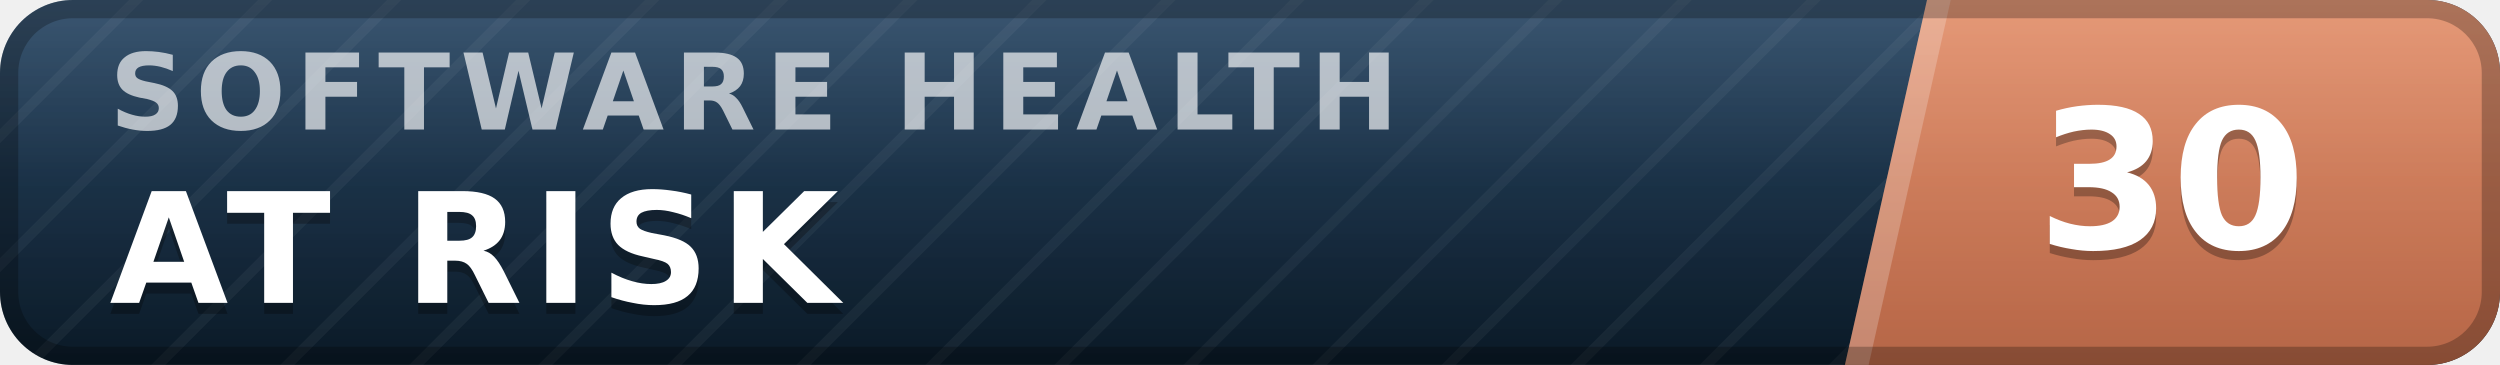
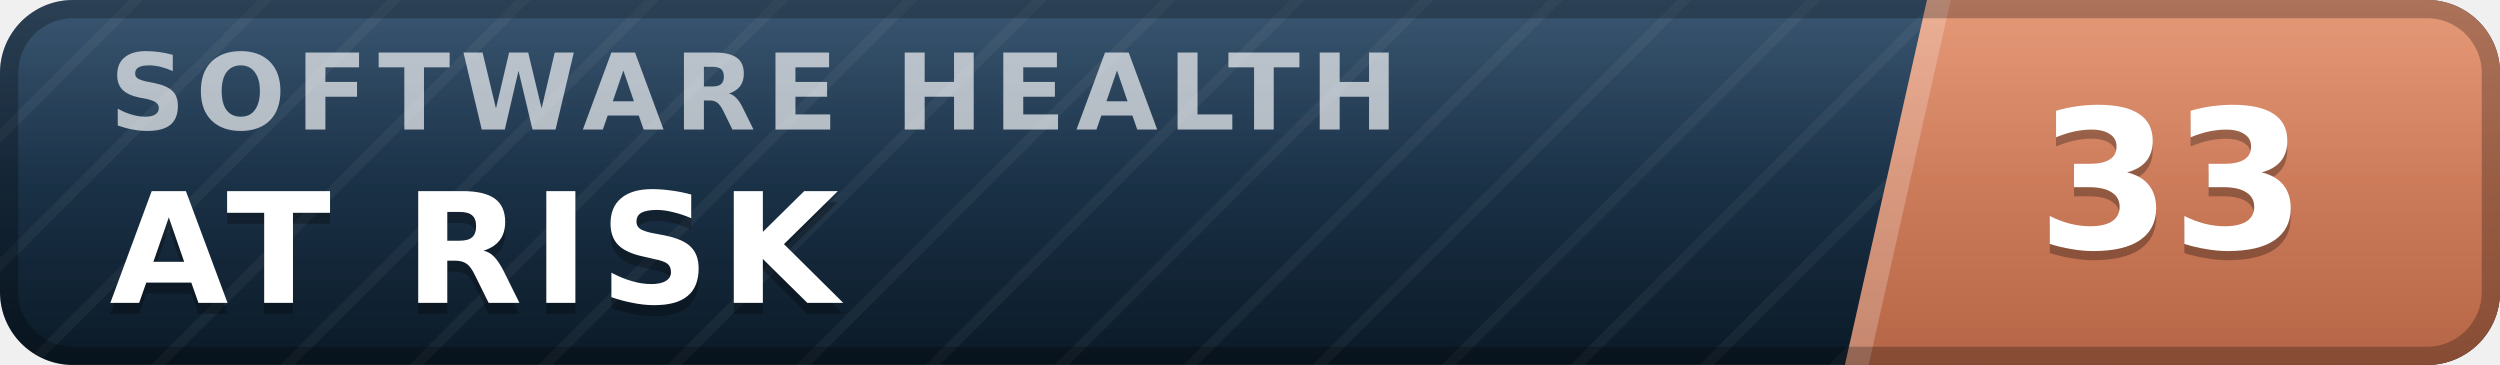
- <svg xmlns="http://www.w3.org/2000/svg" width="137" height="20" viewBox="0 0 137 20" role="img" aria-label="inspect.software software health index 30 of 100, at risk" font-family="Verdana,DejaVu Sans,Geneva,sans-serif">
+ <svg xmlns="http://www.w3.org/2000/svg" width="137" height="20" viewBox="0 0 137 20" role="img" aria-label="inspect.software software health index 33 of 100, at risk" font-family="Verdana,DejaVu Sans,Geneva,sans-serif">
  <defs>
    <linearGradient id="plate" x1="0" y1="0" x2="0" y2="1">
      <stop offset="0" stop-color="#1d3d5c" />
      <stop offset="1" stop-color="#0a1926" />
    </linearGradient>
    <linearGradient id="endplate" x1="0" y1="0" x2="0" y2="1">
      <stop offset="0" stop-color="#e18a64" />
      <stop offset="1" stop-color="#b56546" />
    </linearGradient>
    <linearGradient id="gloss" x1="0" y1="0" x2="0" y2="1">
      <stop offset="0" stop-color="#fff" stop-opacity=".13" />
      <stop offset=".5" stop-color="#fff" stop-opacity=".03" />
      <stop offset="1" stop-color="#fff" stop-opacity="0" />
    </linearGradient>
    <pattern id="guilloche" width="5" height="5" patternUnits="userSpaceOnUse" patternTransform="rotate(45)">
      <line x1="0" y1="0" x2="0" y2="5" stroke="#fff" stroke-opacity=".045" stroke-width="1.1" />
    </pattern>
    <clipPath id="rounded">
      <rect width="137" height="20" rx="4" />
    </clipPath>
  </defs>
  <g clip-path="url(#rounded)">
    <rect width="137" height="20" fill="url(#plate)" />
    <rect width="137" height="20" fill="url(#guilloche)" />
    <polygon points="105.6,0 137,0 137,20 101.1,20" fill="url(#endplate)" />
    <polygon points="105.6,0 106.9,0 102.4,20 101.1,20" fill="#fff" fill-opacity=".22" />
    <text x="6.0" y="7.1" font-size="5.8" letter-spacing="0.55" fill="#fff" fill-opacity=".66" font-weight="bold" textLength="76.3" lengthAdjust="spacing">SOFTWARE HEALTH</text>
    <text x="6.0" y="17.2" font-size="8.4" fill="#000" fill-opacity=".3" font-weight="bold" letter-spacing="0.55" textLength="43.3" lengthAdjust="spacing">AT RISK</text>
    <text x="6.0" y="16.6" font-size="8.4" fill="#fff" font-weight="bold" letter-spacing="0.55" textLength="43.3" lengthAdjust="spacing">AT RISK</text>
-     <text x="119.0" y="14.1" font-size="10.6" fill="#000" fill-opacity=".3" font-weight="bold" text-anchor="middle">30</text>
-     <text x="119.0" y="13.6" font-size="10.6" fill="#fff" font-weight="bold" text-anchor="middle">30</text>
+     <text x="119.0" y="14.1" font-size="10.6" fill="#000" fill-opacity=".3" font-weight="bold" text-anchor="middle">33</text>
+     <text x="119.0" y="13.6" font-size="10.6" fill="#fff" font-weight="bold" text-anchor="middle">33</text>
    <rect width="137" height="20" fill="url(#gloss)" />
  </g>
  <rect x=".5" y=".5" width="136" height="19" rx="3.5" fill="none" stroke="#000" stroke-opacity=".25" />
</svg>
